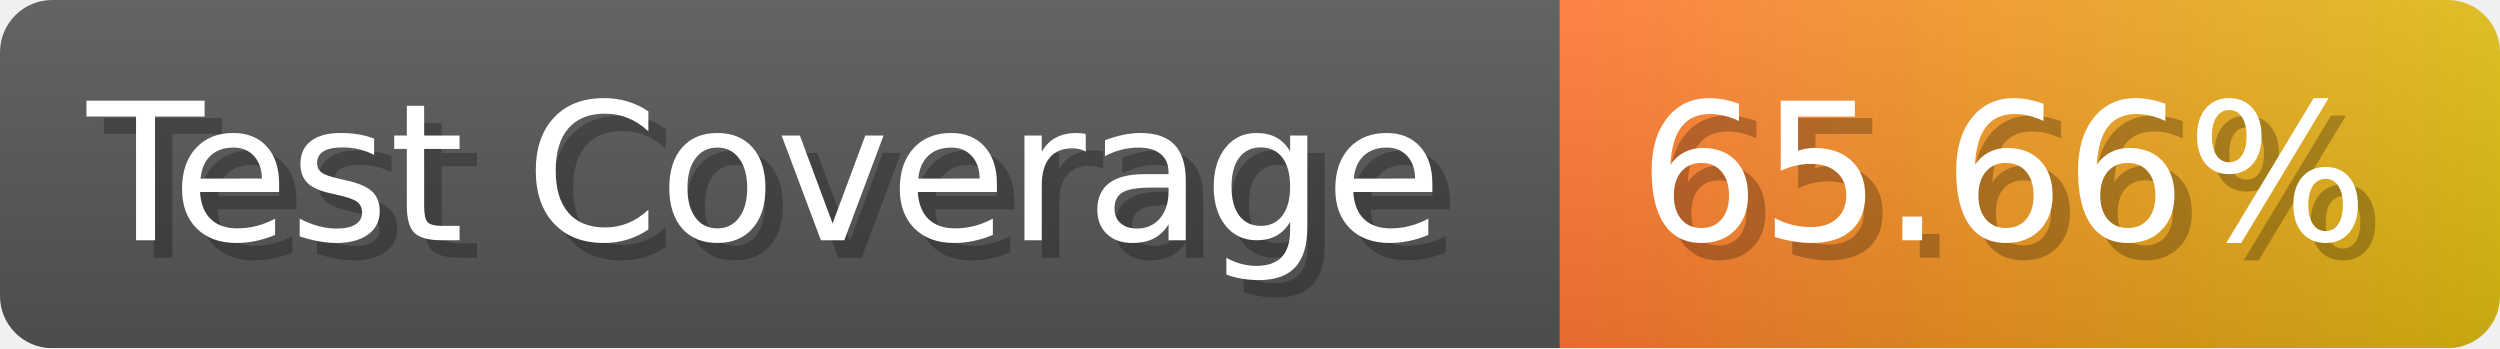
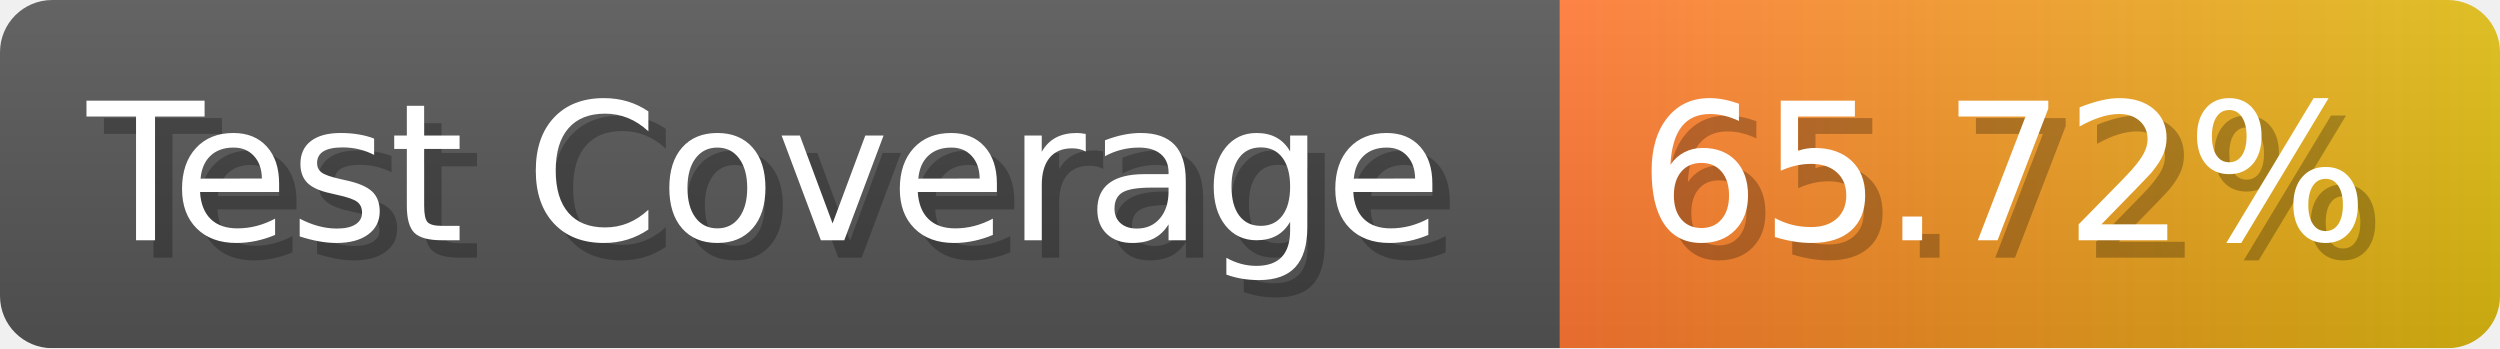
- <svg xmlns="http://www.w3.org/2000/svg" width="143.6" height="20" viewBox="0 0 1436 200" role="img" aria-label="Test Coverage: 65.66%">
+ <svg xmlns="http://www.w3.org/2000/svg" width="143.6" height="20" viewBox="0 0 1436 200" role="img" aria-label="Test Coverage: 65.72%">
  <linearGradient id="a" x2="0" y2="100%">
    <stop offset="0" stop-opacity=".1" stop-color="#EEE" />
    <stop offset="1" stop-opacity=".1" />
  </linearGradient>
  <mask id="m">
    <rect width="1436" height="200" rx="30" fill="#FFF" />
  </mask>
  <g mask="url(#m)">
    <rect width="896" height="200" fill="#555" />
    <rect width="540" height="200" fill="url(#x)" x="896" />
    <rect width="1436" height="200" fill="url(#a)" />
  </g>
  <g aria-hidden="true" fill="#fff" text-anchor="start" font-family="Verdana,DejaVu Sans,sans-serif" font-size="110">
    <text x="60" y="148" textLength="796" fill="#000" opacity="0.25">Test Coverage</text>
    <text x="50" y="138" textLength="796">Test Coverage</text>
-     <text x="951" y="148" textLength="440" fill="#000" opacity="0.25">65.66%</text>
-     <text x="941" y="138" textLength="440">65.66%</text>
+     <text x="951" y="148" textLength="440" fill="#000" opacity="0.25">65.72%</text>
+     <text x="941" y="138" textLength="440">65.72%</text>
  </g>
  <linearGradient id="x" x1="0%" y1="0%" x2="100%" y2="0%">
    <stop offset="0%" style="stop-color:#F73" />
    <stop offset="100%" style="stop-color:#DB1" />
  </linearGradient>
</svg>
